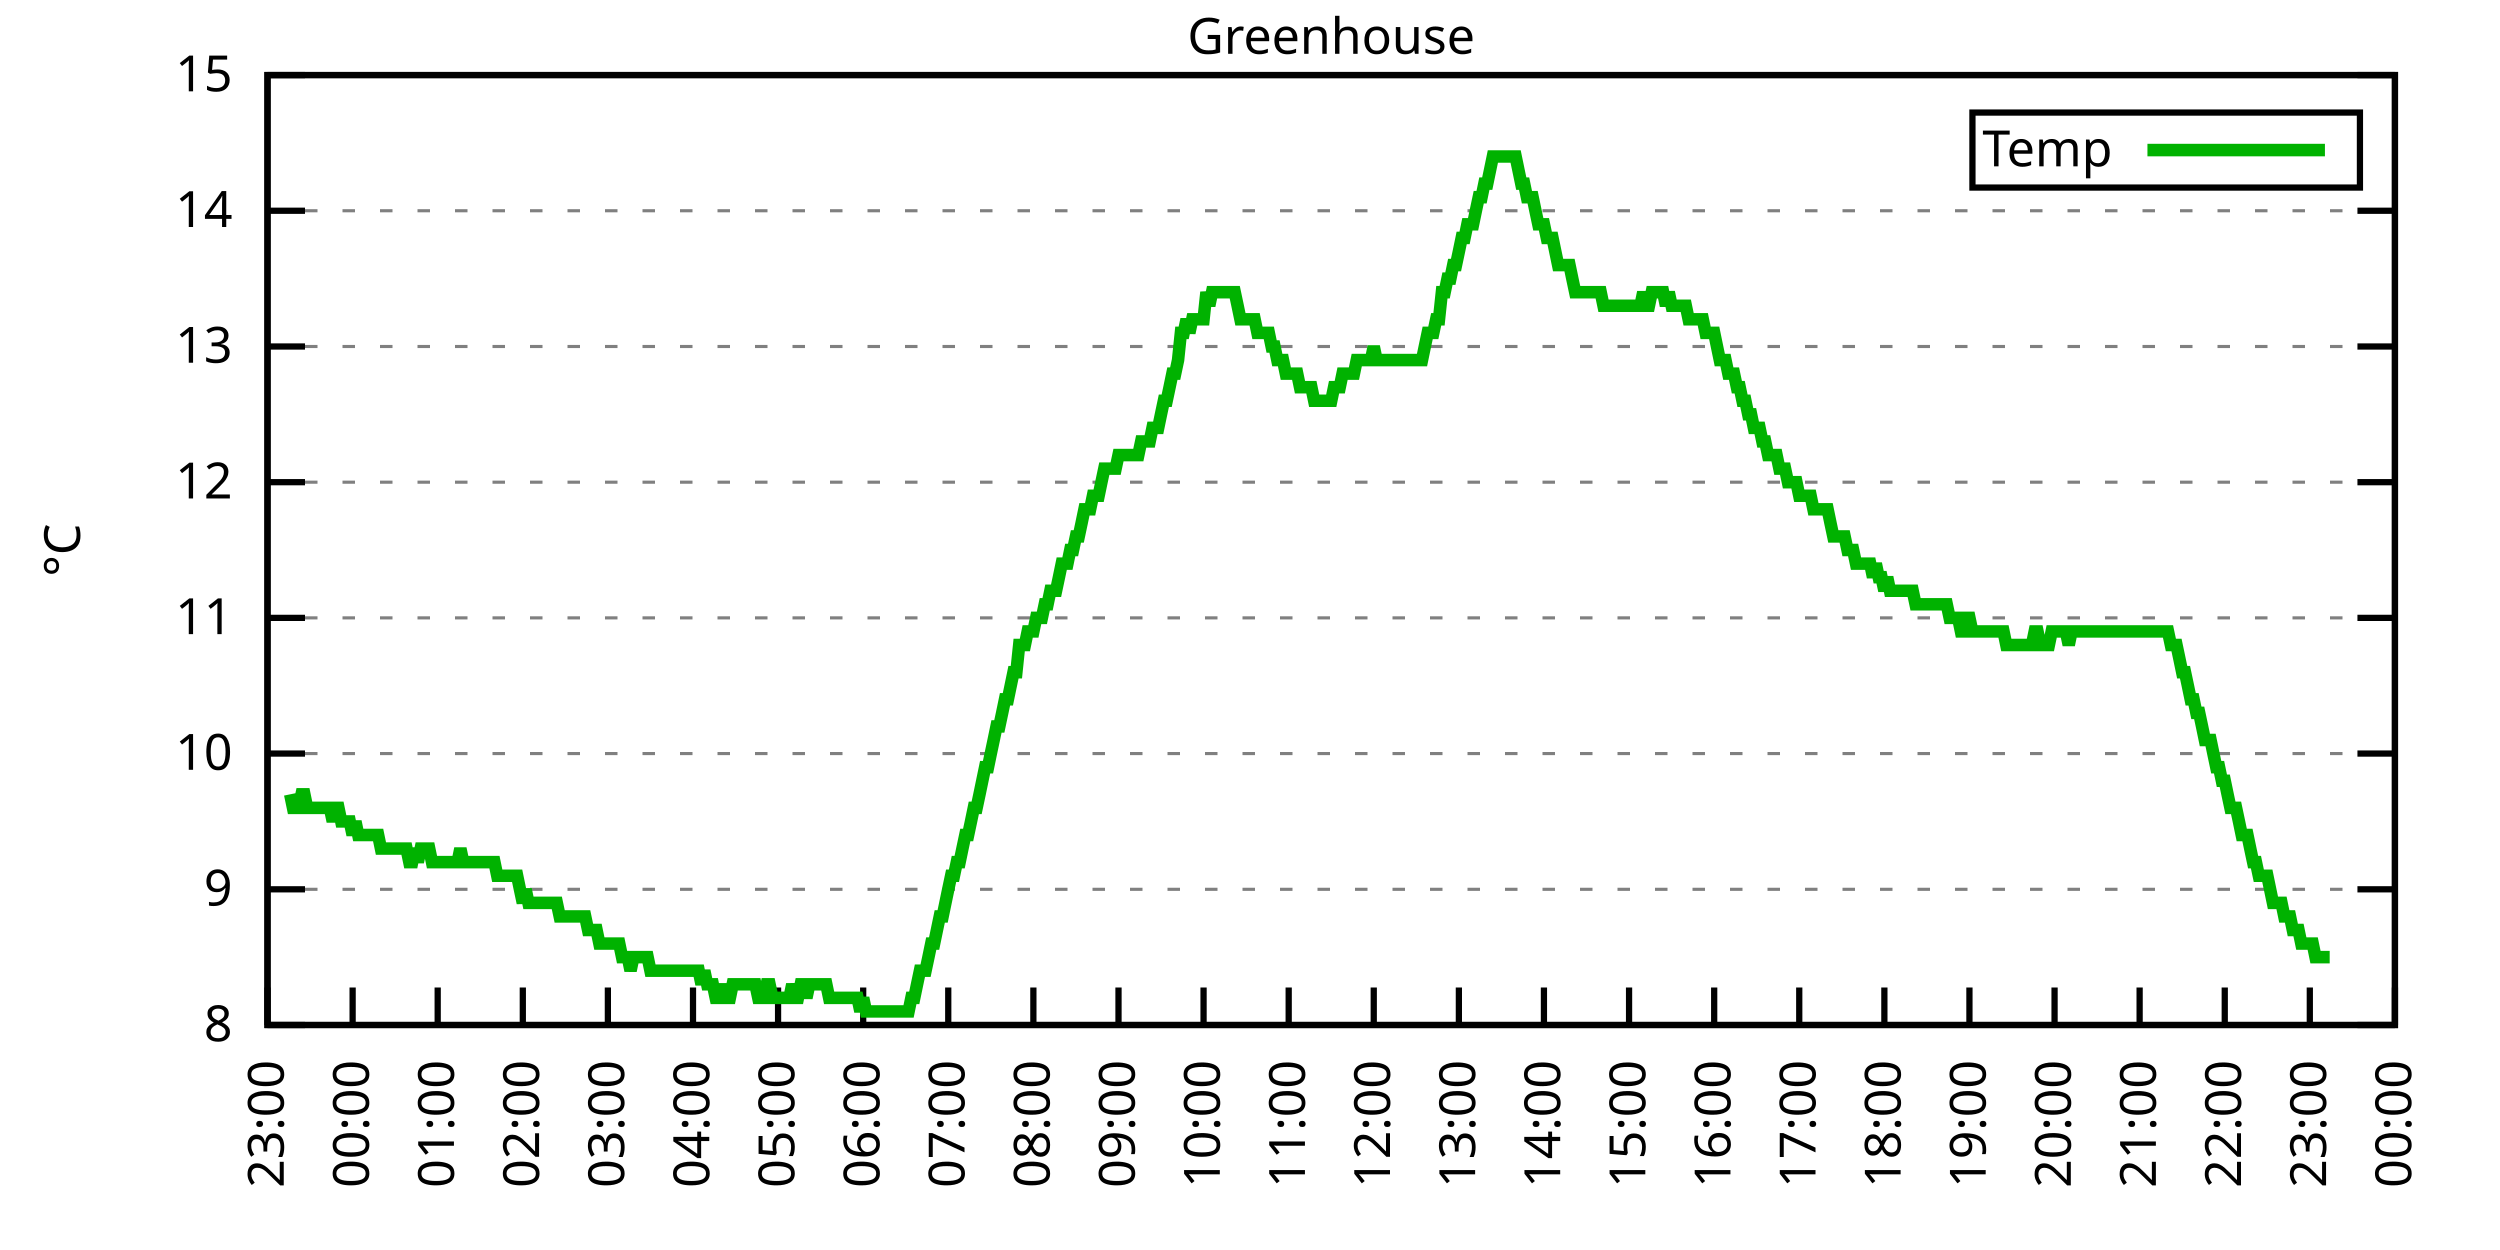
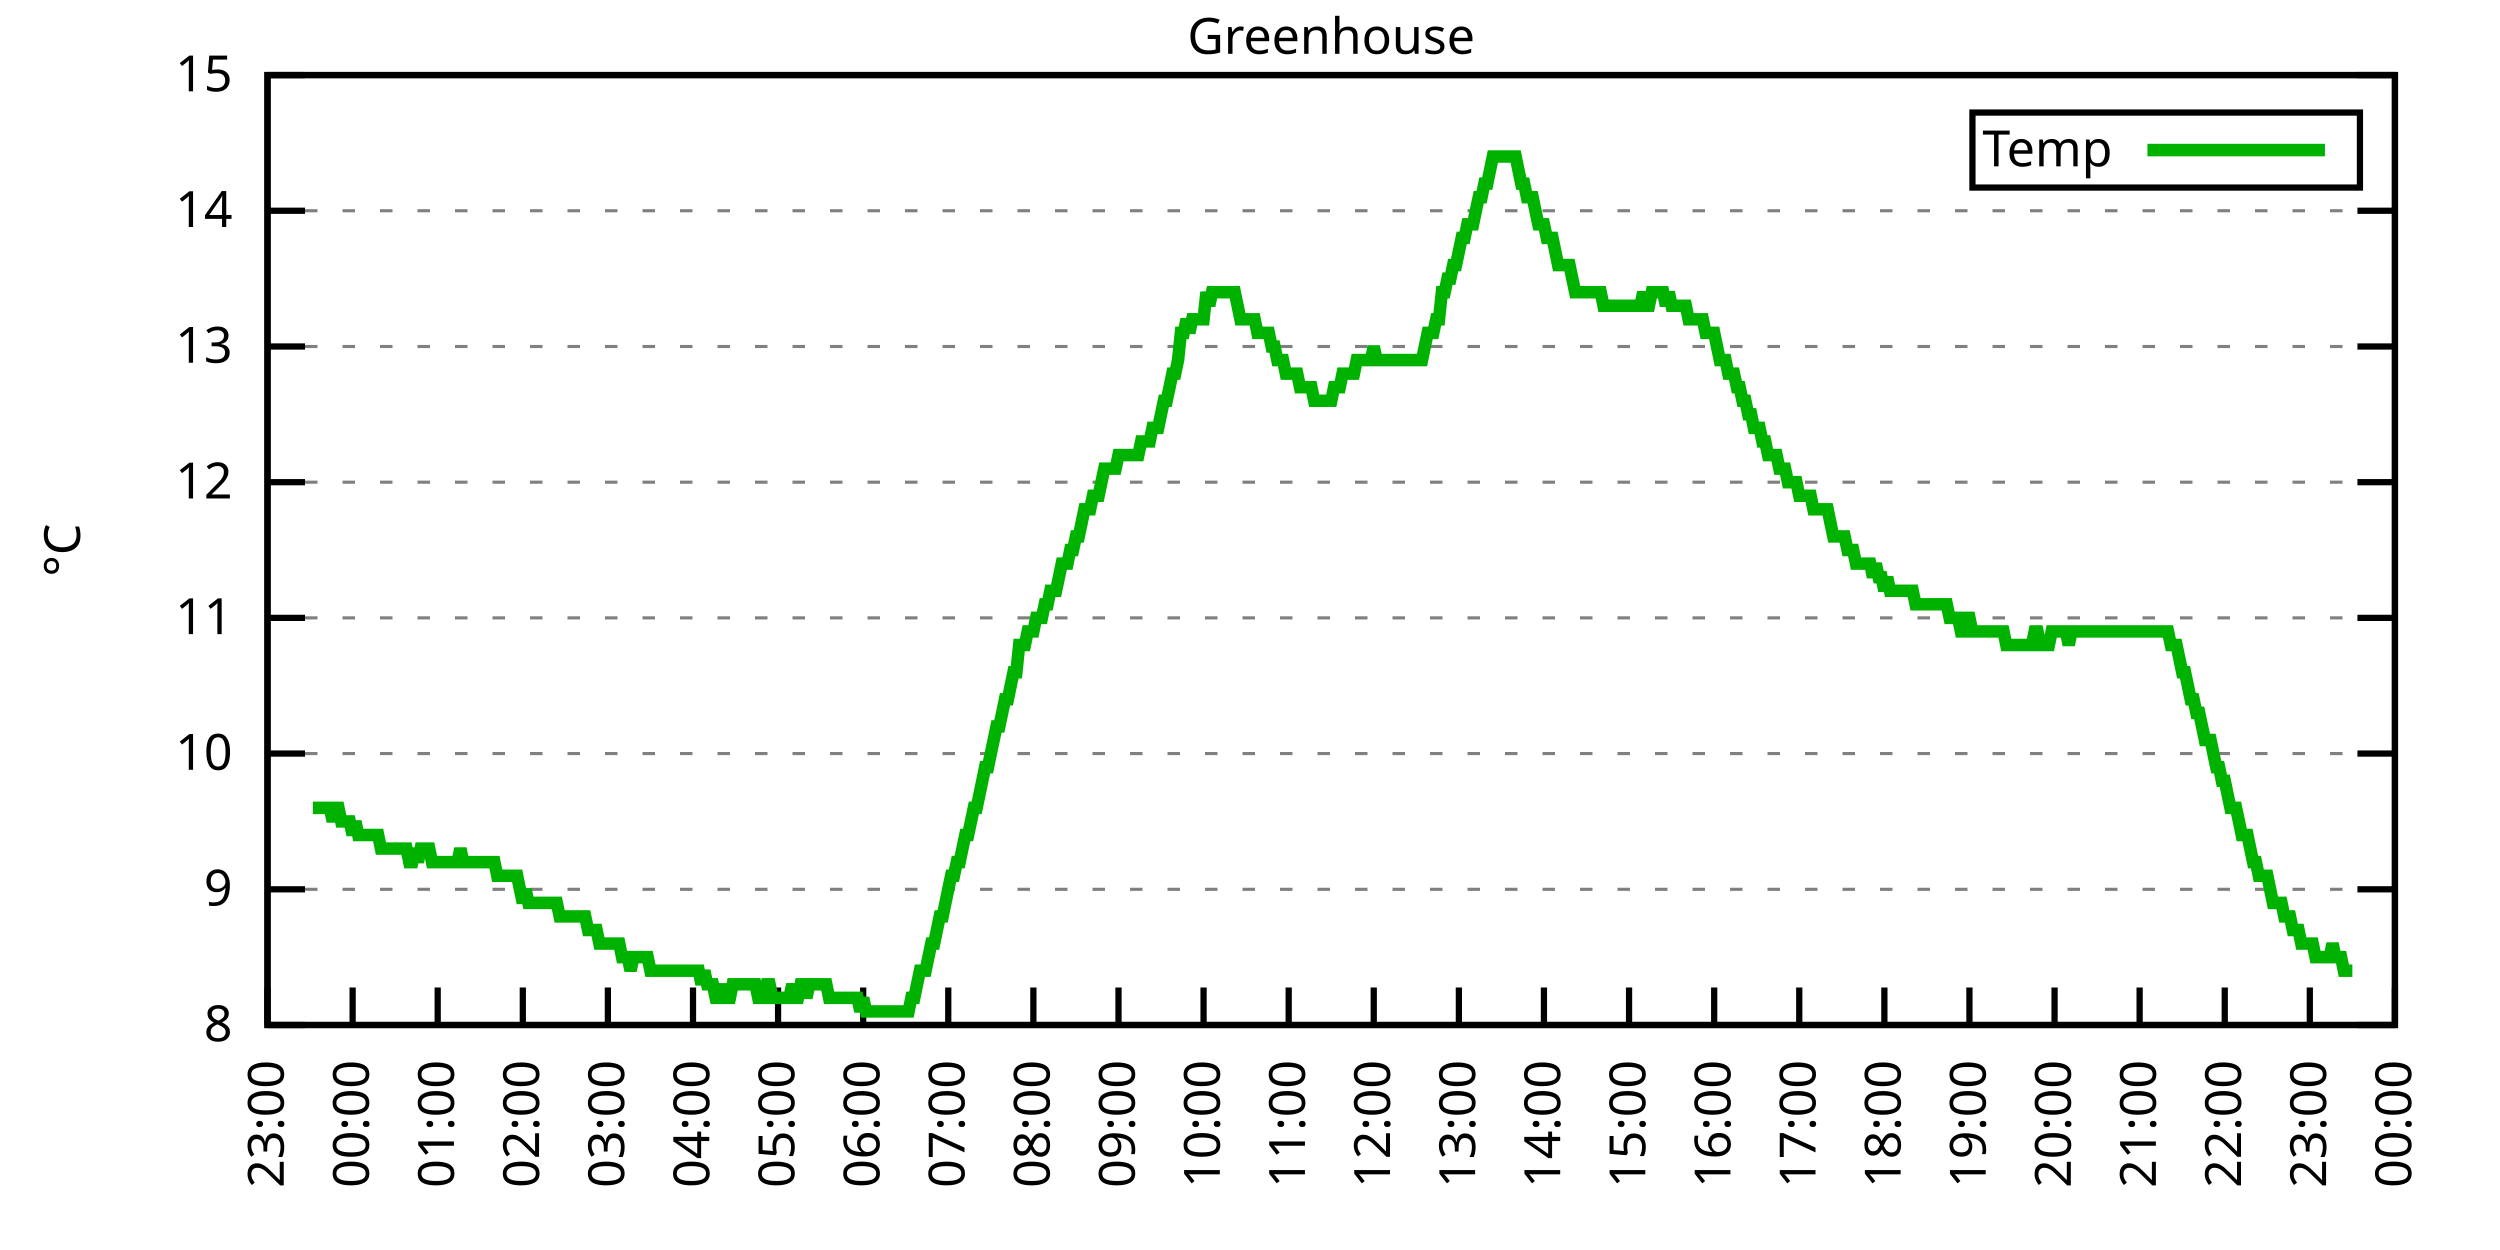
<svg xmlns="http://www.w3.org/2000/svg" xmlns:xlink="http://www.w3.org/1999/xlink" width="400" height="200" viewBox="0 0 400 200">
  <g id="gnuplot_canvas">
    <rect x="0" y="0" width="400" height="200" fill="none" />
    <defs>
      <circle id="gpDot" r="0.5" stroke-width="0.5" stroke="currentColor" />
      <path id="gpPt0" stroke-width="0.333" stroke="currentColor" d="M-1,0 h2 M0,-1 v2" />
      <path id="gpPt1" stroke-width="0.333" stroke="currentColor" d="M-1,-1 L1,1 M1,-1 L-1,1" />
      <path id="gpPt2" stroke-width="0.333" stroke="currentColor" d="M-1,0 L1,0 M0,-1 L0,1 M-1,-1 L1,1 M-1,1 L1,-1" />
      <rect id="gpPt3" stroke-width="0.333" stroke="currentColor" x="-1" y="-1" width="2" height="2" />
      <rect id="gpPt4" stroke-width="0.333" stroke="currentColor" fill="currentColor" x="-1" y="-1" width="2" height="2" />
      <circle id="gpPt5" stroke-width="0.333" stroke="currentColor" cx="0" cy="0" r="1" />
      <use xlink:href="#gpPt5" id="gpPt6" fill="currentColor" stroke="none" />
      <path id="gpPt7" stroke-width="0.333" stroke="currentColor" d="M0,-1.33 L-1.33,0.67 L1.33,0.67 z" />
      <use xlink:href="#gpPt7" id="gpPt8" fill="currentColor" stroke="none" />
      <use xlink:href="#gpPt7" id="gpPt9" stroke="currentColor" transform="rotate(180)" />
      <use xlink:href="#gpPt9" id="gpPt10" fill="currentColor" stroke="none" />
      <use xlink:href="#gpPt3" id="gpPt11" stroke="currentColor" transform="rotate(45)" />
      <use xlink:href="#gpPt11" id="gpPt12" fill="currentColor" stroke="none" />
      <path id="gpPt13" stroke-width="0.333" stroke="currentColor" d="M0,1.330 L1.265,0.411 L0.782,-1.067 L-0.782,-1.076 L-1.265,0.411 z" />
      <use xlink:href="#gpPt13" id="gpPt14" fill="currentColor" stroke="none" />
      <filter id="textbox" filterUnits="objectBoundingBox" x="0" y="0" height="1" width="1">
        <feFlood flood-color="white" flood-opacity="1" result="bgnd" />
        <feComposite in="SourceGraphic" in2="bgnd" operator="atop" />
      </filter>
      <filter id="greybox" filterUnits="objectBoundingBox" x="0" y="0" height="1" width="1">
        <feFlood flood-color="lightgrey" flood-opacity="1" result="grey" />
        <feComposite in="SourceGraphic" in2="grey" operator="atop" />
      </filter>
    </defs>
    <g fill="none" color="white" stroke="currentColor" stroke-width="1.00" stroke-linecap="butt" stroke-linejoin="miter">
</g>
    <g fill="none" color="black" stroke="currentColor" stroke-width="1.00" stroke-linecap="butt" stroke-linejoin="miter">
      <g stroke="none" shape-rendering="crispEdges">
        <polygon fill="rgb(255, 255, 255)" points="42.80,164.00 383.18,164.00 383.18,12.02 42.80,12.02 " />
      </g>
    </g>
    <g fill="none" color="black" stroke="currentColor" stroke-width="1.00" stroke-linecap="butt" stroke-linejoin="miter">
</g>
    <g fill="none" color="black" stroke="black" stroke-width="0.50" stroke-linecap="butt" stroke-linejoin="miter">
</g>
    <g fill="none" color="gray" stroke="currentColor" stroke-width="0.50" stroke-linecap="butt" stroke-linejoin="miter">
      <path stroke="gray" stroke-dasharray="2,4" class="gridline" d="M42.80,164.00 L383.19,164.00  " />
    </g>
    <g fill="none" color="gray" stroke="gray" stroke-width="1.00" stroke-linecap="butt" stroke-linejoin="miter">
</g>
    <g fill="none" color="black" stroke="currentColor" stroke-width="1.00" stroke-linecap="butt" stroke-linejoin="miter">
      <path stroke="black" d="M42.80,164.00 L48.80,164.00 M383.19,164.00 L377.19,164.00  " />
      <g transform="translate(37.20,166.60)" stroke="none" fill="black" font-family="Sans" font-size="8.00" text-anchor="end">
        <text>
          <tspan font-family="Sans"> 8</tspan>
        </text>
      </g>
    </g>
    <g fill="none" color="black" stroke="currentColor" stroke-width="1.00" stroke-linecap="butt" stroke-linejoin="miter">
</g>
    <g fill="none" color="black" stroke="black" stroke-width="0.50" stroke-linecap="butt" stroke-linejoin="miter">
</g>
    <g fill="none" color="gray" stroke="currentColor" stroke-width="0.50" stroke-linecap="butt" stroke-linejoin="miter">
      <path stroke="gray" stroke-dasharray="2,4" class="gridline" d="M42.80,142.29 L383.19,142.29  " />
    </g>
    <g fill="none" color="gray" stroke="gray" stroke-width="1.00" stroke-linecap="butt" stroke-linejoin="miter">
</g>
    <g fill="none" color="black" stroke="currentColor" stroke-width="1.00" stroke-linecap="butt" stroke-linejoin="miter">
      <path stroke="black" d="M42.80,142.29 L48.80,142.29 M383.19,142.29 L377.19,142.29  " />
      <g transform="translate(37.20,144.89)" stroke="none" fill="black" font-family="Sans" font-size="8.00" text-anchor="end">
        <text>
          <tspan font-family="Sans"> 9</tspan>
        </text>
      </g>
    </g>
    <g fill="none" color="black" stroke="currentColor" stroke-width="1.00" stroke-linecap="butt" stroke-linejoin="miter">
</g>
    <g fill="none" color="black" stroke="black" stroke-width="0.50" stroke-linecap="butt" stroke-linejoin="miter">
</g>
    <g fill="none" color="gray" stroke="currentColor" stroke-width="0.50" stroke-linecap="butt" stroke-linejoin="miter">
      <path stroke="gray" stroke-dasharray="2,4" class="gridline" d="M42.80,120.57 L383.19,120.57  " />
    </g>
    <g fill="none" color="gray" stroke="gray" stroke-width="1.00" stroke-linecap="butt" stroke-linejoin="miter">
</g>
    <g fill="none" color="black" stroke="currentColor" stroke-width="1.00" stroke-linecap="butt" stroke-linejoin="miter">
      <path stroke="black" d="M42.80,120.57 L48.80,120.57 M383.19,120.57 L377.19,120.57  " />
      <g transform="translate(37.20,123.17)" stroke="none" fill="black" font-family="Sans" font-size="8.00" text-anchor="end">
        <text>
          <tspan font-family="Sans"> 10</tspan>
        </text>
      </g>
    </g>
    <g fill="none" color="black" stroke="currentColor" stroke-width="1.00" stroke-linecap="butt" stroke-linejoin="miter">
</g>
    <g fill="none" color="black" stroke="black" stroke-width="0.50" stroke-linecap="butt" stroke-linejoin="miter">
</g>
    <g fill="none" color="gray" stroke="currentColor" stroke-width="0.50" stroke-linecap="butt" stroke-linejoin="miter">
      <path stroke="gray" stroke-dasharray="2,4" class="gridline" d="M42.80,98.86 L383.19,98.86  " />
    </g>
    <g fill="none" color="gray" stroke="gray" stroke-width="1.00" stroke-linecap="butt" stroke-linejoin="miter">
</g>
    <g fill="none" color="black" stroke="currentColor" stroke-width="1.00" stroke-linecap="butt" stroke-linejoin="miter">
      <path stroke="black" d="M42.80,98.86 L48.80,98.86 M383.19,98.86 L377.19,98.86  " />
      <g transform="translate(37.20,101.46)" stroke="none" fill="black" font-family="Sans" font-size="8.00" text-anchor="end">
        <text>
          <tspan font-family="Sans"> 11</tspan>
        </text>
      </g>
    </g>
    <g fill="none" color="black" stroke="currentColor" stroke-width="1.00" stroke-linecap="butt" stroke-linejoin="miter">
</g>
    <g fill="none" color="black" stroke="black" stroke-width="0.50" stroke-linecap="butt" stroke-linejoin="miter">
</g>
    <g fill="none" color="gray" stroke="currentColor" stroke-width="0.50" stroke-linecap="butt" stroke-linejoin="miter">
      <path stroke="gray" stroke-dasharray="2,4" class="gridline" d="M42.80,77.15 L383.19,77.15  " />
    </g>
    <g fill="none" color="gray" stroke="gray" stroke-width="1.00" stroke-linecap="butt" stroke-linejoin="miter">
</g>
    <g fill="none" color="black" stroke="currentColor" stroke-width="1.00" stroke-linecap="butt" stroke-linejoin="miter">
      <path stroke="black" d="M42.80,77.15 L48.80,77.15 M383.19,77.15 L377.19,77.15  " />
      <g transform="translate(37.20,79.75)" stroke="none" fill="black" font-family="Sans" font-size="8.00" text-anchor="end">
        <text>
          <tspan font-family="Sans"> 12</tspan>
        </text>
      </g>
    </g>
    <g fill="none" color="black" stroke="currentColor" stroke-width="1.00" stroke-linecap="butt" stroke-linejoin="miter">
</g>
    <g fill="none" color="black" stroke="black" stroke-width="0.50" stroke-linecap="butt" stroke-linejoin="miter">
</g>
    <g fill="none" color="gray" stroke="currentColor" stroke-width="0.50" stroke-linecap="butt" stroke-linejoin="miter">
      <path stroke="gray" stroke-dasharray="2,4" class="gridline" d="M42.80,55.44 L383.19,55.44  " />
    </g>
    <g fill="none" color="gray" stroke="gray" stroke-width="1.00" stroke-linecap="butt" stroke-linejoin="miter">
</g>
    <g fill="none" color="black" stroke="currentColor" stroke-width="1.00" stroke-linecap="butt" stroke-linejoin="miter">
      <path stroke="black" d="M42.80,55.44 L48.80,55.44 M383.19,55.44 L377.19,55.44  " />
      <g transform="translate(37.20,58.04)" stroke="none" fill="black" font-family="Sans" font-size="8.00" text-anchor="end">
        <text>
          <tspan font-family="Sans"> 13</tspan>
        </text>
      </g>
    </g>
    <g fill="none" color="black" stroke="currentColor" stroke-width="1.00" stroke-linecap="butt" stroke-linejoin="miter">
</g>
    <g fill="none" color="black" stroke="black" stroke-width="0.50" stroke-linecap="butt" stroke-linejoin="miter">
</g>
    <g fill="none" color="gray" stroke="currentColor" stroke-width="0.50" stroke-linecap="butt" stroke-linejoin="miter">
      <path stroke="gray" stroke-dasharray="2,4" class="gridline" d="M42.80,33.72 L383.19,33.72  " />
    </g>
    <g fill="none" color="gray" stroke="gray" stroke-width="1.00" stroke-linecap="butt" stroke-linejoin="miter">
</g>
    <g fill="none" color="black" stroke="currentColor" stroke-width="1.00" stroke-linecap="butt" stroke-linejoin="miter">
      <path stroke="black" d="M42.80,33.72 L48.80,33.72 M383.19,33.72 L377.19,33.72  " />
      <g transform="translate(37.20,36.32)" stroke="none" fill="black" font-family="Sans" font-size="8.00" text-anchor="end">
        <text>
          <tspan font-family="Sans"> 14</tspan>
        </text>
      </g>
    </g>
    <g fill="none" color="black" stroke="currentColor" stroke-width="1.00" stroke-linecap="butt" stroke-linejoin="miter">
</g>
    <g fill="none" color="black" stroke="black" stroke-width="0.50" stroke-linecap="butt" stroke-linejoin="miter">
</g>
    <g fill="none" color="gray" stroke="currentColor" stroke-width="0.50" stroke-linecap="butt" stroke-linejoin="miter">
      <path stroke="gray" stroke-dasharray="2,4" class="gridline" d="M42.80,12.01 L383.19,12.01  " />
    </g>
    <g fill="none" color="gray" stroke="gray" stroke-width="1.00" stroke-linecap="butt" stroke-linejoin="miter">
</g>
    <g fill="none" color="black" stroke="currentColor" stroke-width="1.00" stroke-linecap="butt" stroke-linejoin="miter">
      <path stroke="black" d="M42.80,12.01 L48.80,12.01 M383.19,12.01 L377.19,12.01  " />
      <g transform="translate(37.20,14.61)" stroke="none" fill="black" font-family="Sans" font-size="8.00" text-anchor="end">
        <text>
          <tspan font-family="Sans"> 15</tspan>
        </text>
      </g>
    </g>
    <g fill="none" color="black" stroke="currentColor" stroke-width="1.00" stroke-linecap="butt" stroke-linejoin="miter">
      <path stroke="black" d="M42.80,164.00 L42.80,158.00  " />
      <g transform="translate(45.40,169.60) rotate(270.00)" stroke="none" fill="black" font-family="Sans" font-size="8.00" text-anchor="end">
        <text>
          <tspan font-family="Sans">23:00</tspan>
        </text>
      </g>
    </g>
    <g fill="none" color="black" stroke="currentColor" stroke-width="1.00" stroke-linecap="butt" stroke-linejoin="miter">
      <path stroke="black" d="M56.42,164.00 L56.42,158.00  " />
      <g transform="translate(59.02,169.60) rotate(270.00)" stroke="none" fill="black" font-family="Sans" font-size="8.00" text-anchor="end">
        <text>
          <tspan font-family="Sans">00:00</tspan>
        </text>
      </g>
    </g>
    <g fill="none" color="black" stroke="currentColor" stroke-width="1.00" stroke-linecap="butt" stroke-linejoin="miter">
      <path stroke="black" d="M70.03,164.00 L70.03,158.00  " />
      <g transform="translate(72.63,169.60) rotate(270.00)" stroke="none" fill="black" font-family="Sans" font-size="8.00" text-anchor="end">
        <text>
          <tspan font-family="Sans">01:00</tspan>
        </text>
      </g>
    </g>
    <g fill="none" color="black" stroke="currentColor" stroke-width="1.00" stroke-linecap="butt" stroke-linejoin="miter">
      <path stroke="black" d="M83.65,164.00 L83.65,158.00  " />
      <g transform="translate(86.25,169.60) rotate(270.00)" stroke="none" fill="black" font-family="Sans" font-size="8.00" text-anchor="end">
        <text>
          <tspan font-family="Sans">02:00</tspan>
        </text>
      </g>
    </g>
    <g fill="none" color="black" stroke="currentColor" stroke-width="1.00" stroke-linecap="butt" stroke-linejoin="miter">
      <path stroke="black" d="M97.26,164.00 L97.26,158.00  " />
      <g transform="translate(99.86,169.60) rotate(270.00)" stroke="none" fill="black" font-family="Sans" font-size="8.00" text-anchor="end">
        <text>
          <tspan font-family="Sans">03:00</tspan>
        </text>
      </g>
    </g>
    <g fill="none" color="black" stroke="currentColor" stroke-width="1.00" stroke-linecap="butt" stroke-linejoin="miter">
      <path stroke="black" d="M110.88,164.00 L110.88,158.00  " />
      <g transform="translate(113.48,169.60) rotate(270.00)" stroke="none" fill="black" font-family="Sans" font-size="8.00" text-anchor="end">
        <text>
          <tspan font-family="Sans">04:00</tspan>
        </text>
      </g>
    </g>
    <g fill="none" color="black" stroke="currentColor" stroke-width="1.00" stroke-linecap="butt" stroke-linejoin="miter">
      <path stroke="black" d="M124.49,164.00 L124.49,158.00  " />
      <g transform="translate(127.09,169.60) rotate(270.00)" stroke="none" fill="black" font-family="Sans" font-size="8.00" text-anchor="end">
        <text>
          <tspan font-family="Sans">05:00</tspan>
        </text>
      </g>
    </g>
    <g fill="none" color="black" stroke="currentColor" stroke-width="1.00" stroke-linecap="butt" stroke-linejoin="miter">
      <path stroke="black" d="M138.11,164.00 L138.11,158.00  " />
      <g transform="translate(140.71,169.60) rotate(270.00)" stroke="none" fill="black" font-family="Sans" font-size="8.00" text-anchor="end">
        <text>
          <tspan font-family="Sans">06:00</tspan>
        </text>
      </g>
    </g>
    <g fill="none" color="black" stroke="currentColor" stroke-width="1.00" stroke-linecap="butt" stroke-linejoin="miter">
      <path stroke="black" d="M151.72,164.00 L151.72,158.00  " />
      <g transform="translate(154.32,169.60) rotate(270.00)" stroke="none" fill="black" font-family="Sans" font-size="8.00" text-anchor="end">
        <text>
          <tspan font-family="Sans">07:00</tspan>
        </text>
      </g>
    </g>
    <g fill="none" color="black" stroke="currentColor" stroke-width="1.00" stroke-linecap="butt" stroke-linejoin="miter">
      <path stroke="black" d="M165.34,164.00 L165.34,158.00  " />
      <g transform="translate(167.94,169.60) rotate(270.00)" stroke="none" fill="black" font-family="Sans" font-size="8.00" text-anchor="end">
        <text>
          <tspan font-family="Sans">08:00</tspan>
        </text>
      </g>
    </g>
    <g fill="none" color="black" stroke="currentColor" stroke-width="1.00" stroke-linecap="butt" stroke-linejoin="miter">
      <path stroke="black" d="M178.96,164.00 L178.96,158.00  " />
      <g transform="translate(181.56,169.60) rotate(270.00)" stroke="none" fill="black" font-family="Sans" font-size="8.00" text-anchor="end">
        <text>
          <tspan font-family="Sans">09:00</tspan>
        </text>
      </g>
    </g>
    <g fill="none" color="black" stroke="currentColor" stroke-width="1.00" stroke-linecap="butt" stroke-linejoin="miter">
      <path stroke="black" d="M192.57,164.00 L192.57,158.00  " />
      <g transform="translate(195.17,169.60) rotate(270.00)" stroke="none" fill="black" font-family="Sans" font-size="8.00" text-anchor="end">
        <text>
          <tspan font-family="Sans">10:00</tspan>
        </text>
      </g>
    </g>
    <g fill="none" color="black" stroke="currentColor" stroke-width="1.00" stroke-linecap="butt" stroke-linejoin="miter">
      <path stroke="black" d="M206.19,164.00 L206.19,158.00  " />
      <g transform="translate(208.79,169.60) rotate(270.00)" stroke="none" fill="black" font-family="Sans" font-size="8.00" text-anchor="end">
        <text>
          <tspan font-family="Sans">11:00</tspan>
        </text>
      </g>
    </g>
    <g fill="none" color="black" stroke="currentColor" stroke-width="1.00" stroke-linecap="butt" stroke-linejoin="miter">
      <path stroke="black" d="M219.80,164.00 L219.80,158.00  " />
      <g transform="translate(222.40,169.60) rotate(270.00)" stroke="none" fill="black" font-family="Sans" font-size="8.00" text-anchor="end">
        <text>
          <tspan font-family="Sans">12:00</tspan>
        </text>
      </g>
    </g>
    <g fill="none" color="black" stroke="currentColor" stroke-width="1.00" stroke-linecap="butt" stroke-linejoin="miter">
      <path stroke="black" d="M233.42,164.00 L233.42,158.00  " />
      <g transform="translate(236.02,169.60) rotate(270.00)" stroke="none" fill="black" font-family="Sans" font-size="8.00" text-anchor="end">
        <text>
          <tspan font-family="Sans">13:00</tspan>
        </text>
      </g>
    </g>
    <g fill="none" color="black" stroke="currentColor" stroke-width="1.00" stroke-linecap="butt" stroke-linejoin="miter">
      <path stroke="black" d="M247.03,164.00 L247.03,158.00  " />
      <g transform="translate(249.63,169.60) rotate(270.00)" stroke="none" fill="black" font-family="Sans" font-size="8.00" text-anchor="end">
        <text>
          <tspan font-family="Sans">14:00</tspan>
        </text>
      </g>
    </g>
    <g fill="none" color="black" stroke="currentColor" stroke-width="1.00" stroke-linecap="butt" stroke-linejoin="miter">
      <path stroke="black" d="M260.65,164.00 L260.65,158.00  " />
      <g transform="translate(263.25,169.60) rotate(270.00)" stroke="none" fill="black" font-family="Sans" font-size="8.00" text-anchor="end">
        <text>
          <tspan font-family="Sans">15:00</tspan>
        </text>
      </g>
    </g>
    <g fill="none" color="black" stroke="currentColor" stroke-width="1.00" stroke-linecap="butt" stroke-linejoin="miter">
      <path stroke="black" d="M274.27,164.00 L274.27,158.00  " />
      <g transform="translate(276.87,169.60) rotate(270.00)" stroke="none" fill="black" font-family="Sans" font-size="8.00" text-anchor="end">
        <text>
          <tspan font-family="Sans">16:00</tspan>
        </text>
      </g>
    </g>
    <g fill="none" color="black" stroke="currentColor" stroke-width="1.00" stroke-linecap="butt" stroke-linejoin="miter">
      <path stroke="black" d="M287.88,164.00 L287.88,158.00  " />
      <g transform="translate(290.48,169.60) rotate(270.00)" stroke="none" fill="black" font-family="Sans" font-size="8.00" text-anchor="end">
        <text>
          <tspan font-family="Sans">17:00</tspan>
        </text>
      </g>
    </g>
    <g fill="none" color="black" stroke="currentColor" stroke-width="1.00" stroke-linecap="butt" stroke-linejoin="miter">
      <path stroke="black" d="M301.50,164.00 L301.50,158.00  " />
      <g transform="translate(304.10,169.60) rotate(270.00)" stroke="none" fill="black" font-family="Sans" font-size="8.00" text-anchor="end">
        <text>
          <tspan font-family="Sans">18:00</tspan>
        </text>
      </g>
    </g>
    <g fill="none" color="black" stroke="currentColor" stroke-width="1.00" stroke-linecap="butt" stroke-linejoin="miter">
      <path stroke="black" d="M315.11,164.00 L315.11,158.00  " />
      <g transform="translate(317.71,169.60) rotate(270.00)" stroke="none" fill="black" font-family="Sans" font-size="8.00" text-anchor="end">
        <text>
          <tspan font-family="Sans">19:00</tspan>
        </text>
      </g>
    </g>
    <g fill="none" color="black" stroke="currentColor" stroke-width="1.00" stroke-linecap="butt" stroke-linejoin="miter">
      <path stroke="black" d="M328.73,164.00 L328.73,158.00  " />
      <g transform="translate(331.33,169.60) rotate(270.00)" stroke="none" fill="black" font-family="Sans" font-size="8.00" text-anchor="end">
        <text>
          <tspan font-family="Sans">20:00</tspan>
        </text>
      </g>
    </g>
    <g fill="none" color="black" stroke="currentColor" stroke-width="1.00" stroke-linecap="butt" stroke-linejoin="miter">
      <path stroke="black" d="M342.34,164.00 L342.34,158.00  " />
      <g transform="translate(344.94,169.60) rotate(270.00)" stroke="none" fill="black" font-family="Sans" font-size="8.00" text-anchor="end">
        <text>
          <tspan font-family="Sans">21:00</tspan>
        </text>
      </g>
    </g>
    <g fill="none" color="black" stroke="currentColor" stroke-width="1.00" stroke-linecap="butt" stroke-linejoin="miter">
      <path stroke="black" d="M355.96,164.00 L355.96,158.00  " />
      <g transform="translate(358.56,169.60) rotate(270.00)" stroke="none" fill="black" font-family="Sans" font-size="8.00" text-anchor="end">
        <text>
          <tspan font-family="Sans">22:00</tspan>
        </text>
      </g>
    </g>
    <g fill="none" color="black" stroke="currentColor" stroke-width="1.00" stroke-linecap="butt" stroke-linejoin="miter">
      <path stroke="black" d="M369.57,164.00 L369.57,158.00  " />
      <g transform="translate(372.17,169.60) rotate(270.00)" stroke="none" fill="black" font-family="Sans" font-size="8.00" text-anchor="end">
        <text>
          <tspan font-family="Sans">23:00</tspan>
        </text>
      </g>
    </g>
    <g fill="none" color="black" stroke="currentColor" stroke-width="1.00" stroke-linecap="butt" stroke-linejoin="miter">
      <path stroke="black" d="M383.19,164.00 L383.19,158.00  " />
      <g transform="translate(385.79,169.60) rotate(270.00)" stroke="none" fill="black" font-family="Sans" font-size="8.00" text-anchor="end">
        <text>
          <tspan font-family="Sans">00:00</tspan>
        </text>
      </g>
    </g>
    <g fill="none" color="black" stroke="currentColor" stroke-width="1.00" stroke-linecap="butt" stroke-linejoin="miter">
</g>
    <g fill="none" color="black" stroke="currentColor" stroke-width="1.00" stroke-linecap="butt" stroke-linejoin="miter">
      <path stroke="black" d="M42.80,12.01 L42.80,164.00 L383.19,164.00 L383.19,12.01 L42.80,12.01 Z  " />
    </g>
    <g fill="none" color="black" stroke="currentColor" stroke-width="1.00" stroke-linecap="butt" stroke-linejoin="miter">
</g>
    <g fill="none" color="black" stroke="currentColor" stroke-width="1.00" stroke-linecap="butt" stroke-linejoin="miter">
      <path stroke="black" d="M315.59,30.01 L315.59,18.01 L377.59,18.01 L377.59,30.01 L315.59,30.01 Z  " />
    </g>
    <g id="Greenhouse_plot_1">
      <g fill="none" color="white" stroke="black" stroke-width="2.00" stroke-linecap="butt" stroke-linejoin="miter">
</g>
      <g fill="none" color="black" stroke="currentColor" stroke-width="2.00" stroke-linecap="butt" stroke-linejoin="miter">
        <g transform="translate(337.99,26.61)" stroke="none" fill="black" font-family="Sans" font-size="8.00" text-anchor="end">
          <text>
            <tspan font-family="Sans">Temp</tspan>
          </text>
        </g>
      </g>
      <g fill="none" color="black" stroke="currentColor" stroke-width="2.00" stroke-linecap="butt" stroke-linejoin="miter">
-         <path stroke="rgb(  0, 178,   0)" d="M343.59,24.01 L371.99,24.01 M46.43,127.09 L46.88,129.26 L47.34,129.26 L47.79,129.26 L48.25,127.09 L48.70,127.09   L49.15,129.26 L49.61,129.26 L50.06,129.26 L50.52,129.26 L50.97,129.26 L51.42,129.26 L51.88,129.26 L52.33,129.26   L52.78,129.26 L53.24,131.43 L53.69,129.26 L54.15,129.26 L54.60,131.43 L55.05,131.43 L55.51,131.43 L55.96,131.43   L56.42,133.60 L56.87,131.43 L57.32,133.60 L57.78,133.60 L58.23,133.60 L58.68,133.60 L59.14,133.60 L59.59,133.60   L60.05,133.60 L60.50,133.60 L60.95,135.77 L61.41,135.77 L61.86,135.77 L62.32,135.77 L62.77,135.77 L63.22,135.77   L63.68,135.77 L64.13,135.77 L64.58,135.77 L65.04,135.77 L65.49,137.94 L65.95,137.94 L66.40,135.77 L66.85,137.94   L67.31,135.77 L67.76,135.77 L68.22,135.77 L68.67,135.77 L69.12,137.94 L69.58,137.94 L70.03,137.94 L70.49,137.94   L70.94,137.94 L71.39,137.94 L71.85,137.94 L72.30,137.94 L72.75,137.94 L73.21,137.94 L73.66,135.77 L74.12,137.94   L74.57,137.94 L75.02,137.94 L75.48,137.94 L75.93,137.94 L76.39,137.94 L76.84,137.94 L77.29,137.94 L77.75,137.94   L78.20,137.94 L78.65,137.94 L79.11,137.94 L79.56,140.12 L80.02,140.12 L80.47,140.12 L80.92,140.12 L81.38,140.12   L81.83,140.12 L82.29,140.12 L82.74,140.12 L83.19,142.29 L83.65,144.46 L84.10,142.29 L84.55,144.46 L85.01,144.46   L85.46,144.46 L85.92,144.46 L86.37,144.46 L86.82,144.46 L87.28,144.46 L87.73,144.46 L88.19,144.46 L88.64,144.46   L89.09,144.46 L89.55,146.63 L90.00,146.63 L90.45,146.63 L90.91,146.63 L91.36,146.63 L91.82,146.63 L92.27,146.63   L92.72,146.63 L93.18,146.63 L93.63,146.63 L94.09,148.80 L94.54,148.80 L94.99,148.80 L95.45,148.80 L95.90,150.97   L96.35,150.97 L96.81,150.97 L97.26,150.97 L97.72,150.97 L98.17,150.97 L98.62,150.97 L99.08,150.97 L99.53,153.14   L99.99,153.14 L100.44,153.14 L100.89,155.31 L101.35,153.14 L101.80,153.14 L102.25,153.14 L102.71,153.14 L103.16,153.14   L103.62,153.14 L104.07,155.31 L104.52,155.31 L104.98,155.31 L105.43,155.31 L105.89,155.31 L106.34,155.31 L106.79,155.31   L107.25,155.31 L107.70,155.31 L108.15,155.31 L108.61,155.31 L109.06,155.31 L109.52,155.31 L109.97,155.31 L110.42,155.31   L110.88,155.31 L111.33,155.31 L111.79,155.31 L112.24,157.49 L112.69,155.31 L113.15,157.49 L113.60,157.49 L114.05,157.49   L114.51,159.66 L114.96,159.66 L115.42,159.66 L115.87,157.49 L116.32,159.66 L116.78,159.66 L117.23,157.49 L117.69,157.49   L118.14,157.49 L118.59,157.49 L119.05,157.49 L119.50,157.49 L119.96,157.49 L120.41,157.49 L120.86,157.49 L121.32,159.66   L121.77,159.66 L122.22,159.66 L122.68,157.49 L123.13,157.49 L123.59,159.66 L124.04,159.66 L124.49,159.66 L124.95,159.66   L125.40,159.66 L125.86,159.66 L126.31,159.66 L126.76,157.49 L127.22,159.66 L127.67,159.66 L128.12,157.49 L128.58,157.49   L129.03,159.66 L129.49,157.49 L129.94,157.49 L130.39,157.49 L130.85,157.49 L131.30,157.49 L131.76,157.49 L132.21,157.49   L132.66,159.66 L133.12,159.66 L133.57,159.66 L134.02,159.66 L134.48,159.66 L134.93,159.66 L135.39,159.66 L135.84,159.66   L136.29,159.66 L136.75,159.66 L137.20,159.66 L137.66,161.83 L138.11,159.66 L138.56,161.83 L139.02,161.83 L139.47,161.83   L139.92,161.83 L140.38,161.83 L140.83,161.83 L141.29,161.83 L141.74,161.83 L142.19,161.83 L142.65,161.83 L143.10,161.83   L143.56,161.83 L144.01,161.83 L144.46,161.83 L144.92,161.83 L145.37,161.83 L145.82,159.66 L146.28,159.66 L146.73,157.49   L147.19,155.31 L147.64,155.31 L148.09,155.31 L148.55,153.14 L149.00,150.97 L149.46,150.97 L149.91,148.80 L150.36,146.63   L150.82,146.63 L151.27,144.46 L151.72,142.29 L152.18,140.12 L152.63,140.12 L153.09,137.94 L153.54,137.94 L153.99,135.77   L154.45,133.60 L154.90,133.60 L155.36,131.43 L155.81,129.26 L156.26,129.26 L156.72,127.09 L157.17,124.92 L157.62,122.75   L158.08,122.75 L158.53,120.57 L158.99,118.40 L159.44,116.23 L159.89,116.23 L160.35,114.06 L160.80,111.89 L161.26,111.89   L161.71,109.72 L162.16,107.55 L162.62,107.55 L163.07,103.20 L163.52,103.20 L163.98,103.20 L164.43,101.03 L164.89,101.03   L165.34,101.03 L165.79,98.86 L166.25,98.86 L166.70,98.86 L167.16,96.69 L167.61,96.69 L168.06,94.52 L168.52,94.52   L168.97,94.52 L169.43,92.35 L169.88,90.18 L170.33,90.18 L170.79,90.18 L171.24,88.00 L171.69,88.00 L172.15,85.83   L172.60,85.83 L173.06,83.66 L173.51,81.49 L173.96,81.49 L174.42,81.49 L174.87,79.32 L175.33,79.32 L175.78,79.32   L176.23,77.15 L176.69,74.98 L177.14,74.98 L177.59,74.98 L178.05,74.98 L178.50,74.98 L178.96,72.81 L179.41,72.81   L179.86,72.81 L180.32,72.81 L180.77,72.81 L181.23,72.81 L181.68,72.81 L182.13,72.81 L182.59,70.63 L183.04,70.63   L183.49,70.63 L183.95,70.63 L184.40,68.46 L184.86,68.46 L185.31,68.46 L185.76,66.29 L186.22,64.12 L186.67,64.12   L187.13,61.95 L187.58,59.78 L188.03,59.78 L188.49,57.61 L188.94,53.26 L189.39,53.26 L189.85,51.09 L190.30,53.26   L190.76,51.09 L191.21,51.09 L191.66,51.09 L192.12,51.09 L192.57,51.09 L193.03,46.75 L193.48,48.92 L193.93,46.75   L194.39,46.75 L194.84,46.75 L195.29,46.75 L195.75,46.75 L196.20,46.75 L196.66,46.75 L197.11,46.75 L197.56,46.75   L198.02,48.92 L198.47,51.09 L198.93,51.09 L199.38,51.09 L199.83,51.09 L200.29,51.09 L200.74,51.09 L201.19,53.26   L201.65,53.26 L202.10,53.26 L202.56,53.26 L203.01,53.26 L203.46,55.44 L203.92,55.44 L204.37,57.61 L204.83,57.61   L205.28,57.61 L205.73,59.78 L206.19,59.78 L206.64,59.78 L207.09,59.78 L207.55,59.78 L208.00,61.95 L208.46,61.95   L208.91,61.95 L209.36,61.95 L209.82,61.95 L210.27,64.12 L210.73,64.12 L211.18,64.12 L211.63,64.12 L212.09,64.12   L212.54,64.12 L213.00,64.12 L213.45,61.95 L213.90,61.95 L214.36,61.95 L214.81,59.78 L215.26,59.78 L215.72,59.78   L216.17,59.78 L216.63,59.78 L217.08,57.61 L217.53,57.61 L217.99,57.61 L218.44,57.61 L218.90,57.61 L219.35,57.61   L219.80,55.44 L220.26,57.61 L220.71,57.61 L221.16,57.61 L221.62,57.61 L222.07,57.61 L222.53,57.61 L222.98,57.61   L223.43,57.61 L223.89,57.61 L224.34,57.61 L224.80,57.61 L225.25,57.61 L225.70,57.61 L226.16,57.61 L226.61,57.61   L227.06,57.61 L227.52,57.61 L227.97,55.44 L228.43,53.26 L228.88,53.26 L229.33,53.26 L229.79,51.09 L230.24,51.09   L230.70,46.75 L231.15,46.75 L231.60,44.58 L232.06,44.58 L232.51,42.41 L232.96,42.41 L233.42,40.24 L233.87,38.07   L234.33,38.07 L234.78,35.89 L235.23,35.89 L235.69,35.89 L236.14,33.72 L236.60,31.55 L237.05,31.55 L237.50,29.38   L237.96,29.38 L238.41,27.21 L238.86,25.04 L239.32,25.04 L239.77,25.04 L240.23,25.04 L240.68,25.04 L241.13,25.04   L241.59,25.04 L242.04,25.04 L242.50,25.04 L242.95,27.21 L243.40,29.38 L243.86,29.38 L244.31,31.55 L244.76,31.55   L245.22,31.55 L245.67,33.72 L246.13,35.89 L246.58,35.89 L247.03,35.89 L247.49,38.07 L247.94,38.07 L248.40,38.07   L248.85,40.24 L249.30,42.41 L249.76,42.41 L250.21,42.41 L250.66,42.41 L251.12,42.41 L251.57,44.58 L252.03,46.75   L252.48,46.75 L252.93,46.75 L253.39,46.75 L253.84,46.75 L254.30,46.75 L254.75,46.75 L255.20,46.75 L255.66,46.75   L256.11,46.75 L256.56,48.92 L257.02,48.92 L257.47,48.92 L257.93,48.92 L258.38,48.92 L258.83,48.92 L259.29,48.92   L259.74,48.92 L260.20,48.92 L260.65,48.92 L261.10,48.92 L261.56,48.92 L262.01,48.92 L262.47,48.92 L262.92,46.75   L263.37,48.92 L263.83,48.92 L264.28,46.75 L264.73,46.75 L265.19,46.75 L265.64,46.75 L266.10,46.75 L266.55,48.92   L267.00,46.75 L267.46,48.92 L267.91,48.92 L268.37,48.92 L268.82,48.92 L269.27,48.92 L269.73,48.92 L270.18,51.09   L270.63,51.09 L271.09,51.09 L271.54,51.09 L272.00,51.09 L272.45,51.09 L272.90,53.26 L273.36,53.26 L273.81,53.26   L274.27,53.26 L274.72,55.44 L275.17,57.61 L275.63,57.61 L276.08,57.61 L276.53,59.78 L276.99,59.78 L277.44,59.78   L277.90,61.95 L278.35,61.95 L278.80,64.12 L279.26,64.12 L279.71,66.29 L280.17,66.29 L280.62,68.46 L281.07,68.46   L281.53,68.46 L281.98,70.63 L282.43,70.63 L282.89,72.81 L283.34,72.81 L283.80,72.81 L284.25,72.81 L284.70,74.98   L285.16,74.98 L285.61,74.98 L286.07,77.15 L286.52,77.15 L286.97,77.15 L287.43,77.15 L287.88,79.32 L288.33,79.32   L288.79,79.32 L289.24,79.32 L289.70,79.32 L290.15,81.49 L290.60,81.49 L291.06,81.49 L291.51,81.49 L291.97,81.49   L292.42,81.49 L292.87,83.66 L293.33,85.83 L293.78,85.83 L294.23,85.83 L294.69,85.83 L295.14,85.83 L295.60,88.00   L296.05,88.00 L296.50,88.00 L296.96,90.18 L297.41,90.18 L297.87,90.18 L298.32,90.18 L298.77,90.18 L299.23,90.18   L299.68,92.35 L300.13,90.18 L300.59,92.35 L301.04,92.35 L301.50,94.52 L301.95,92.35 L302.40,94.52 L302.86,94.52   L303.31,94.52 L303.77,94.52 L304.22,94.52 L304.67,94.52 L305.13,94.52 L305.58,94.52 L306.03,94.52 L306.49,96.69   L306.94,96.69 L307.40,96.69 L307.85,96.69 L308.30,96.69 L308.76,96.69 L309.21,96.69 L309.67,96.69 L310.12,96.69   L310.57,96.69 L311.03,96.69 L311.48,96.69 L311.94,98.86 L312.39,98.86 L312.84,98.86 L313.30,98.86 L313.75,101.03   L314.20,101.03 L314.66,98.86 L315.11,98.86 L315.57,101.03 L316.02,101.03 L316.47,101.03 L316.93,101.03 L317.38,101.03   L317.84,101.03 L318.29,101.03 L318.74,101.03 L319.20,101.03 L319.65,101.03 L320.10,101.03 L320.56,101.03 L321.01,103.20   L321.47,103.20 L321.92,103.20 L322.37,103.20 L322.83,103.20 L323.28,103.20 L323.74,103.20 L324.19,103.20 L324.64,103.20   L325.10,103.20 L325.55,101.03 L326.00,101.03 L326.46,103.20 L326.91,103.20 L327.37,103.20 L327.82,103.20 L328.27,101.03   L328.73,101.03 L329.18,101.03 L329.64,101.03 L330.09,101.03 L330.54,101.03 L331.00,103.20 L331.45,101.03 L331.90,101.03   L332.36,101.03 L332.81,101.03 L333.27,101.03 L333.72,101.03 L334.17,101.03 L334.63,101.03 L335.08,101.03 L335.54,101.03   L335.99,101.03 L336.44,101.03 L336.90,101.03 L337.35,101.03 L337.80,101.03 L338.26,101.03 L338.71,101.03 L339.17,101.03   L339.62,101.03 L340.07,101.03 L340.53,101.03 L340.98,101.03 L341.44,101.03 L341.89,101.03 L342.34,101.03 L342.80,101.03   L343.25,101.03 L343.70,101.03 L344.16,101.03 L344.61,101.03 L345.07,101.03 L345.52,101.03 L345.97,101.03 L346.43,101.03   L346.88,101.03 L347.34,103.20 L347.79,103.20 L348.24,103.20 L348.70,105.38 L349.15,107.55 L349.60,107.55 L350.06,109.72   L350.51,111.89 L350.97,111.89 L351.42,114.06 L351.87,114.06 L352.33,116.23 L352.78,118.40 L353.24,118.40 L353.69,118.40   L354.14,120.57 L354.60,122.75 L355.05,122.75 L355.50,124.92 L355.96,124.92 L356.41,127.09 L356.87,129.26 L357.32,129.26   L357.77,129.26 L358.23,131.43 L358.68,133.60 L359.14,133.60 L359.59,133.60 L360.04,135.77 L360.50,137.94 L360.95,137.94   L361.41,140.12 L361.86,140.12 L362.31,140.12 L362.77,140.12 L363.22,142.29 L363.67,144.46 L364.13,144.46 L364.58,144.46   L365.04,144.46 L365.49,146.63 L365.94,146.63 L366.40,146.63 L366.85,148.80 L367.31,148.80 L367.76,148.80 L368.21,150.97   L368.67,150.97 L369.12,150.97 L369.57,150.97 L370.03,150.97 L370.48,153.14 L370.94,153.14 L371.39,153.14 L371.84,153.14   L372.30,153.14 L372.75,153.14  " />
+         <path stroke="rgb(  0, 178,   0)" d="M343.59,24.01 L371.99,24.01 M50.06,129.26 L50.52,129.26 L50.97,129.26 L51.42,129.26 L51.88,129.26 L52.33,129.26   L52.78,129.26 L53.24,131.43 L53.69,129.26 L54.15,129.26 L54.60,131.43 L55.05,131.43 L55.51,131.43 L55.96,131.43   L56.42,133.60 L56.87,131.43 L57.32,133.60 L57.78,133.60 L58.23,133.60 L58.68,133.60 L59.14,133.60 L59.59,133.60   L60.05,133.60 L60.50,133.60 L60.95,135.77 L61.41,135.77 L61.86,135.77 L62.32,135.77 L62.77,135.77 L63.22,135.77   L63.68,135.77 L64.13,135.77 L64.58,135.77 L65.04,135.77 L65.49,137.94 L65.95,137.94 L66.40,135.77 L66.85,137.94   L67.31,135.77 L67.76,135.77 L68.22,135.77 L68.67,135.77 L69.12,137.94 L69.58,137.94 L70.03,137.94 L70.49,137.94   L70.94,137.94 L71.39,137.94 L71.85,137.94 L72.30,137.94 L72.75,137.94 L73.21,137.94 L73.66,135.77 L74.12,137.94   L74.57,137.94 L75.02,137.94 L75.48,137.94 L75.93,137.94 L76.39,137.94 L76.84,137.94 L77.29,137.94 L77.75,137.94   L78.20,137.94 L78.65,137.94 L79.11,137.94 L79.56,140.12 L80.02,140.12 L80.47,140.12 L80.92,140.12 L81.38,140.12   L81.83,140.12 L82.29,140.12 L82.74,140.12 L83.19,142.29 L83.65,144.46 L84.10,142.29 L84.55,144.46 L85.01,144.46   L85.46,144.46 L85.92,144.46 L86.37,144.46 L86.82,144.46 L87.28,144.46 L87.73,144.46 L88.19,144.46 L88.64,144.46   L89.09,144.46 L89.55,146.63 L90.00,146.63 L90.45,146.63 L90.91,146.63 L91.36,146.63 L91.82,146.63 L92.27,146.63   L92.72,146.63 L93.18,146.63 L93.63,146.63 L94.09,148.80 L94.54,148.80 L94.99,148.80 L95.45,148.80 L95.90,150.97   L96.35,150.97 L96.81,150.97 L97.26,150.97 L97.72,150.97 L98.17,150.97 L98.62,150.97 L99.08,150.97 L99.53,153.14   L99.99,153.14 L100.44,153.14 L100.89,155.31 L101.35,153.14 L101.80,153.14 L102.25,153.14 L102.71,153.14 L103.16,153.14   L103.62,153.14 L104.07,155.31 L104.52,155.31 L104.98,155.31 L105.43,155.31 L105.89,155.31 L106.34,155.31 L106.79,155.31   L107.25,155.31 L107.70,155.31 L108.15,155.31 L108.61,155.31 L109.06,155.31 L109.52,155.31 L109.97,155.31 L110.42,155.31   L110.88,155.31 L111.33,155.31 L111.79,155.31 L112.24,157.49 L112.69,155.31 L113.15,157.49 L113.60,157.49 L114.05,157.49   L114.51,159.66 L114.96,159.66 L115.42,159.66 L115.87,157.49 L116.32,159.66 L116.78,159.66 L117.23,157.49 L117.69,157.49   L118.14,157.49 L118.59,157.49 L119.05,157.49 L119.50,157.49 L119.96,157.49 L120.41,157.49 L120.86,157.49 L121.32,159.66   L121.77,159.66 L122.22,159.66 L122.68,157.49 L123.13,157.49 L123.59,159.66 L124.04,159.66 L124.49,159.66 L124.95,159.66   L125.40,159.66 L125.86,159.66 L126.31,159.66 L126.76,157.49 L127.22,159.66 L127.67,159.66 L128.12,157.49 L128.58,157.49   L129.03,159.66 L129.49,157.49 L129.94,157.49 L130.39,157.49 L130.85,157.49 L131.30,157.49 L131.76,157.49 L132.21,157.49   L132.66,159.66 L133.12,159.66 L133.57,159.66 L134.02,159.66 L134.48,159.66 L134.93,159.66 L135.39,159.66 L135.84,159.66   L136.29,159.66 L136.75,159.66 L137.20,159.66 L137.66,161.83 L138.11,159.66 L138.56,161.83 L139.02,161.83 L139.47,161.83   L139.92,161.83 L140.38,161.83 L140.83,161.83 L141.29,161.83 L141.74,161.83 L142.19,161.83 L142.65,161.83 L143.10,161.83   L143.56,161.83 L144.01,161.83 L144.46,161.83 L144.92,161.83 L145.37,161.83 L145.82,159.66 L146.28,159.66 L146.73,157.49   L147.19,155.31 L147.64,155.31 L148.09,155.31 L148.55,153.14 L149.00,150.97 L149.46,150.97 L149.91,148.80 L150.36,146.63   L150.82,146.63 L151.27,144.46 L151.72,142.29 L152.18,140.12 L152.63,140.12 L153.09,137.94 L153.54,137.94 L153.99,135.77   L154.45,133.60 L154.90,133.60 L155.36,131.43 L155.81,129.26 L156.26,129.26 L156.72,127.09 L157.17,124.92 L157.62,122.75   L158.08,122.75 L158.53,120.57 L158.99,118.40 L159.44,116.23 L159.89,116.23 L160.35,114.06 L160.80,111.89 L161.26,111.89   L161.71,109.72 L162.16,107.55 L162.62,107.55 L163.07,103.20 L163.52,103.20 L163.98,103.20 L164.43,101.03 L164.89,101.03   L165.34,101.03 L165.79,98.86 L166.25,98.86 L166.70,98.86 L167.16,96.69 L167.61,96.69 L168.06,94.52 L168.52,94.52   L168.97,94.52 L169.43,92.35 L169.88,90.18 L170.33,90.18 L170.79,90.18 L171.24,88.00 L171.69,88.00 L172.15,85.83   L172.60,85.83 L173.06,83.66 L173.51,81.49 L173.96,81.49 L174.42,81.49 L174.87,79.32 L175.33,79.32 L175.78,79.32   L176.23,77.15 L176.69,74.98 L177.14,74.98 L177.59,74.98 L178.05,74.98 L178.50,74.98 L178.96,72.81 L179.41,72.81   L179.86,72.81 L180.32,72.81 L180.77,72.81 L181.23,72.81 L181.68,72.81 L182.13,72.81 L182.59,70.63 L183.04,70.63   L183.49,70.63 L183.95,70.63 L184.40,68.46 L184.86,68.46 L185.31,68.46 L185.76,66.29 L186.22,64.12 L186.67,64.12   L187.13,61.95 L187.58,59.78 L188.03,59.78 L188.49,57.61 L188.94,53.26 L189.39,53.26 L189.85,51.09 L190.30,53.26   L190.76,51.09 L191.21,51.09 L191.66,51.09 L192.12,51.09 L192.57,51.09 L193.03,46.75 L193.48,48.92 L193.93,46.75   L194.39,46.75 L194.84,46.75 L195.29,46.75 L195.75,46.75 L196.20,46.75 L196.66,46.75 L197.11,46.75 L197.56,46.75   L198.02,48.92 L198.47,51.09 L198.93,51.09 L199.38,51.09 L199.83,51.09 L200.29,51.09 L200.74,51.09 L201.19,53.26   L201.65,53.26 L202.10,53.26 L202.56,53.26 L203.01,53.26 L203.46,55.44 L203.92,55.44 L204.37,57.61 L204.83,57.61   L205.28,57.61 L205.73,59.78 L206.19,59.78 L206.64,59.78 L207.09,59.78 L207.55,59.78 L208.00,61.95 L208.46,61.95   L208.91,61.95 L209.36,61.95 L209.82,61.95 L210.27,64.12 L210.73,64.12 L211.18,64.12 L211.63,64.12 L212.09,64.12   L212.54,64.12 L213.00,64.12 L213.45,61.95 L213.90,61.95 L214.36,61.95 L214.81,59.78 L215.26,59.78 L215.72,59.78   L216.17,59.78 L216.63,59.78 L217.08,57.61 L217.53,57.61 L217.99,57.61 L218.44,57.61 L218.90,57.61 L219.35,57.61   L219.80,55.44 L220.26,57.61 L220.71,57.61 L221.16,57.61 L221.62,57.61 L222.07,57.61 L222.53,57.61 L222.98,57.61   L223.43,57.61 L223.89,57.61 L224.34,57.61 L224.80,57.61 L225.25,57.61 L225.70,57.61 L226.16,57.61 L226.61,57.61   L227.06,57.61 L227.52,57.61 L227.97,55.44 L228.43,53.26 L228.88,53.26 L229.33,53.26 L229.79,51.09 L230.24,51.09   L230.70,46.75 L231.15,46.75 L231.60,44.58 L232.06,44.58 L232.51,42.41 L232.96,42.41 L233.42,40.24 L233.87,38.07   L234.33,38.07 L234.78,35.89 L235.23,35.89 L235.69,35.89 L236.14,33.72 L236.60,31.55 L237.05,31.55 L237.50,29.38   L237.96,29.38 L238.41,27.21 L238.86,25.04 L239.32,25.04 L239.77,25.04 L240.23,25.04 L240.68,25.04 L241.13,25.04   L241.59,25.04 L242.04,25.04 L242.50,25.04 L242.95,27.21 L243.40,29.38 L243.86,29.38 L244.31,31.55 L244.76,31.55   L245.22,31.55 L245.67,33.72 L246.13,35.89 L246.58,35.89 L247.03,35.89 L247.49,38.07 L247.94,38.07 L248.40,38.07   L248.85,40.24 L249.30,42.41 L249.76,42.41 L250.21,42.41 L250.66,42.41 L251.12,42.41 L251.57,44.58 L252.03,46.75   L252.48,46.75 L252.93,46.75 L253.39,46.75 L253.84,46.75 L254.30,46.75 L254.75,46.75 L255.20,46.75 L255.66,46.75   L256.11,46.75 L256.56,48.92 L257.02,48.92 L257.47,48.92 L257.93,48.92 L258.38,48.92 L258.83,48.92 L259.29,48.92   L259.74,48.92 L260.20,48.92 L260.65,48.92 L261.10,48.92 L261.56,48.92 L262.01,48.92 L262.47,48.92 L262.92,46.75   L263.37,48.92 L263.83,48.92 L264.28,46.75 L264.73,46.75 L265.19,46.75 L265.64,46.75 L266.10,46.75 L266.55,48.92   L267.00,46.75 L267.46,48.92 L267.91,48.92 L268.37,48.92 L268.82,48.92 L269.27,48.92 L269.73,48.92 L270.18,51.09   L270.63,51.09 L271.09,51.09 L271.54,51.09 L272.00,51.09 L272.45,51.09 L272.90,53.26 L273.36,53.26 L273.81,53.26   L274.27,53.26 L274.72,55.44 L275.17,57.61 L275.63,57.61 L276.08,57.61 L276.53,59.78 L276.99,59.78 L277.44,59.78   L277.90,61.95 L278.35,61.95 L278.80,64.12 L279.26,64.12 L279.71,66.29 L280.17,66.29 L280.62,68.46 L281.07,68.46   L281.53,68.46 L281.98,70.63 L282.43,70.63 L282.89,72.81 L283.34,72.81 L283.80,72.81 L284.25,72.81 L284.70,74.98   L285.16,74.98 L285.61,74.98 L286.07,77.15 L286.52,77.15 L286.97,77.15 L287.43,77.15 L287.88,79.32 L288.33,79.32   L288.79,79.32 L289.24,79.32 L289.70,79.32 L290.15,81.49 L290.60,81.49 L291.06,81.49 L291.51,81.49 L291.97,81.49   L292.42,81.49 L292.87,83.66 L293.33,85.83 L293.78,85.83 L294.23,85.83 L294.69,85.83 L295.14,85.83 L295.60,88.00   L296.05,88.00 L296.50,88.00 L296.96,90.18 L297.41,90.18 L297.87,90.18 L298.32,90.18 L298.77,90.18 L299.23,90.18   L299.68,92.35 L300.13,90.18 L300.59,92.35 L301.04,92.35 L301.50,94.52 L301.95,92.35 L302.40,94.52 L302.86,94.52   L303.31,94.52 L303.77,94.52 L304.22,94.52 L304.67,94.52 L305.13,94.52 L305.58,94.52 L306.03,94.52 L306.49,96.69   L306.94,96.69 L307.40,96.69 L307.85,96.69 L308.30,96.69 L308.76,96.69 L309.21,96.69 L309.67,96.69 L310.12,96.69   L310.57,96.69 L311.03,96.69 L311.48,96.69 L311.94,98.86 L312.39,98.86 L312.84,98.86 L313.30,98.86 L313.75,101.03   L314.20,101.03 L314.66,98.86 L315.11,98.86 L315.57,101.03 L316.02,101.03 L316.47,101.03 L316.93,101.03 L317.38,101.03   L317.84,101.03 L318.29,101.03 L318.74,101.03 L319.20,101.03 L319.65,101.03 L320.10,101.03 L320.56,101.03 L321.01,103.20   L321.47,103.20 L321.92,103.20 L322.37,103.20 L322.83,103.20 L323.28,103.20 L323.74,103.20 L324.19,103.20 L324.64,103.20   L325.10,103.20 L325.55,101.03 L326.00,101.03 L326.46,103.20 L326.91,103.20 L327.37,103.20 L327.82,103.20 L328.27,101.03   L328.73,101.03 L329.18,101.03 L329.64,101.03 L330.09,101.03 L330.54,101.03 L331.00,103.20 L331.45,101.03 L331.90,101.03   L332.36,101.03 L332.81,101.03 L333.27,101.03 L333.72,101.03 L334.17,101.03 L334.63,101.03 L335.08,101.03 L335.54,101.03   L335.99,101.03 L336.44,101.03 L336.90,101.03 L337.35,101.03 L337.80,101.03 L338.26,101.03 L338.71,101.03 L339.17,101.03   L339.62,101.03 L340.07,101.03 L340.53,101.03 L340.98,101.03 L341.44,101.03 L341.89,101.03 L342.34,101.03 L342.80,101.03   L343.25,101.03 L343.70,101.03 L344.16,101.03 L344.61,101.03 L345.07,101.03 L345.52,101.03 L345.97,101.03 L346.43,101.03   L346.88,101.03 L347.34,103.20 L347.79,103.20 L348.24,103.20 L348.70,105.38 L349.15,107.55 L349.60,107.55 L350.06,109.72   L350.51,111.89 L350.97,111.89 L351.42,114.06 L351.87,114.06 L352.33,116.23 L352.78,118.40 L353.24,118.40 L353.69,118.40   L354.14,120.57 L354.60,122.75 L355.05,122.75 L355.50,124.92 L355.96,124.92 L356.41,127.09 L356.87,129.26 L357.32,129.26   L357.77,129.26 L358.23,131.43 L358.68,133.60 L359.14,133.60 L359.59,133.60 L360.04,135.77 L360.50,137.94 L360.95,137.94   L361.41,140.12 L361.86,140.12 L362.31,140.12 L362.77,140.12 L363.22,142.29 L363.67,144.46 L364.13,144.46 L364.58,144.46   L365.04,144.46 L365.49,146.63 L365.94,146.63 L366.40,146.63 L366.85,148.80 L367.31,148.80 L367.76,148.80 L368.21,150.97   L368.67,150.97 L369.12,150.97 L369.57,150.97 L370.03,150.97 L370.48,153.14 L370.94,153.14 L371.39,153.14 L371.84,153.14   L372.30,153.14 L372.75,153.14 L373.21,150.97 L373.66,153.14 L374.11,153.14 L374.57,153.14 L375.02,155.31 L375.47,155.31   L375.93,155.31 L376.38,155.31  " />
      </g>
    </g>
    <g fill="none" color="black" stroke="currentColor" stroke-width="2.00" stroke-linecap="butt" stroke-linejoin="miter">
</g>
    <g fill="none" color="black" stroke="black" stroke-width="1.00" stroke-linecap="butt" stroke-linejoin="miter">
</g>
    <g fill="none" color="black" stroke="currentColor" stroke-width="1.00" stroke-linecap="butt" stroke-linejoin="miter">
      <path stroke="black" d="M42.80,12.01 L42.80,164.00 L383.19,164.00 L383.19,12.01 L42.80,12.01 Z  " />
      <g transform="translate(12.80,88.01) rotate(270.00)" stroke="none" fill="black" font-family="Sans" font-size="8.00" text-anchor="middle">
        <text>
          <tspan font-family="Sans">°C</tspan>
        </text>
      </g>
    </g>
    <g fill="none" color="black" stroke="currentColor" stroke-width="1.00" stroke-linecap="butt" stroke-linejoin="miter">
</g>
    <g fill="none" color="black" stroke="currentColor" stroke-width="1.00" stroke-linecap="butt" stroke-linejoin="miter">
      <g transform="translate(212.99,8.61)" stroke="none" fill="black" font-family="Sans" font-size="8.00" text-anchor="middle">
        <text>
          <tspan font-family="Sans">Greenhouse</tspan>
        </text>
      </g>
    </g>
    <g fill="none" color="black" stroke="currentColor" stroke-width="1.00" stroke-linecap="butt" stroke-linejoin="miter">
</g>
  </g>
</svg>
